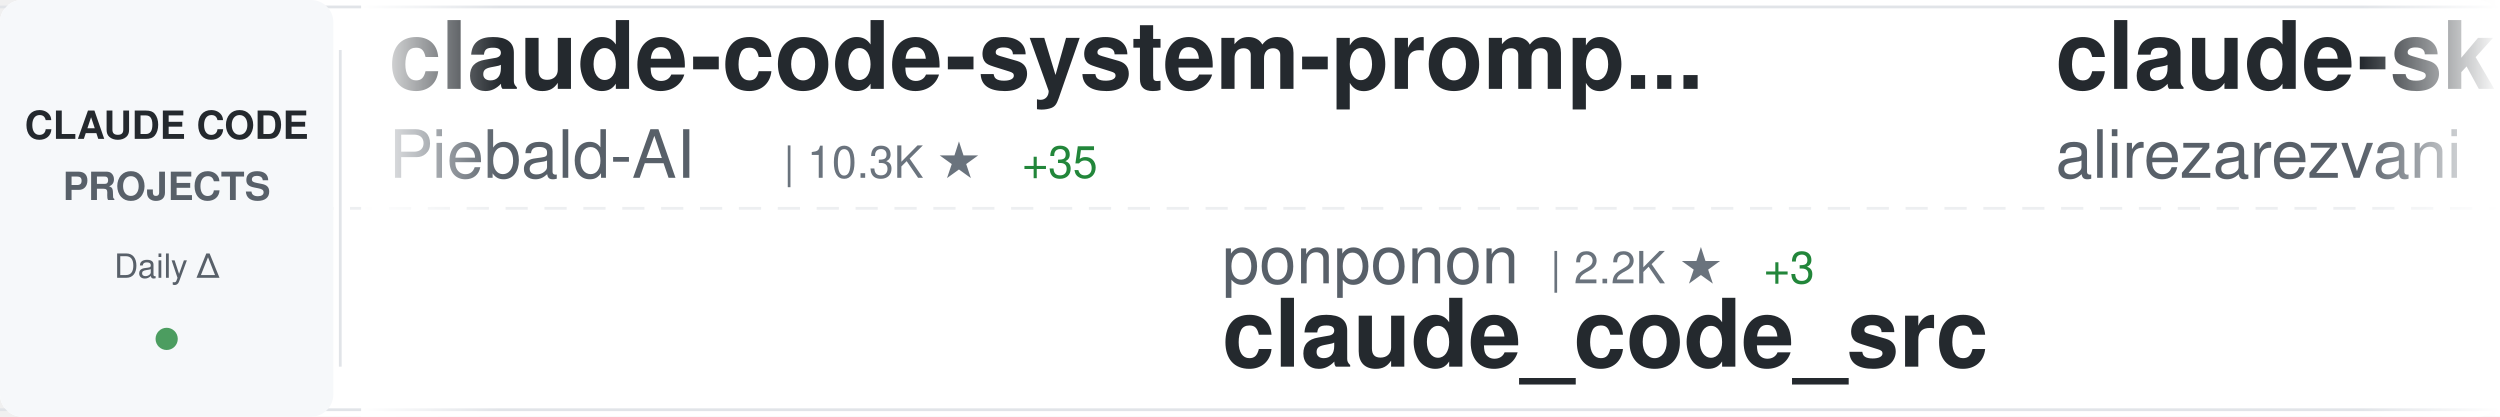
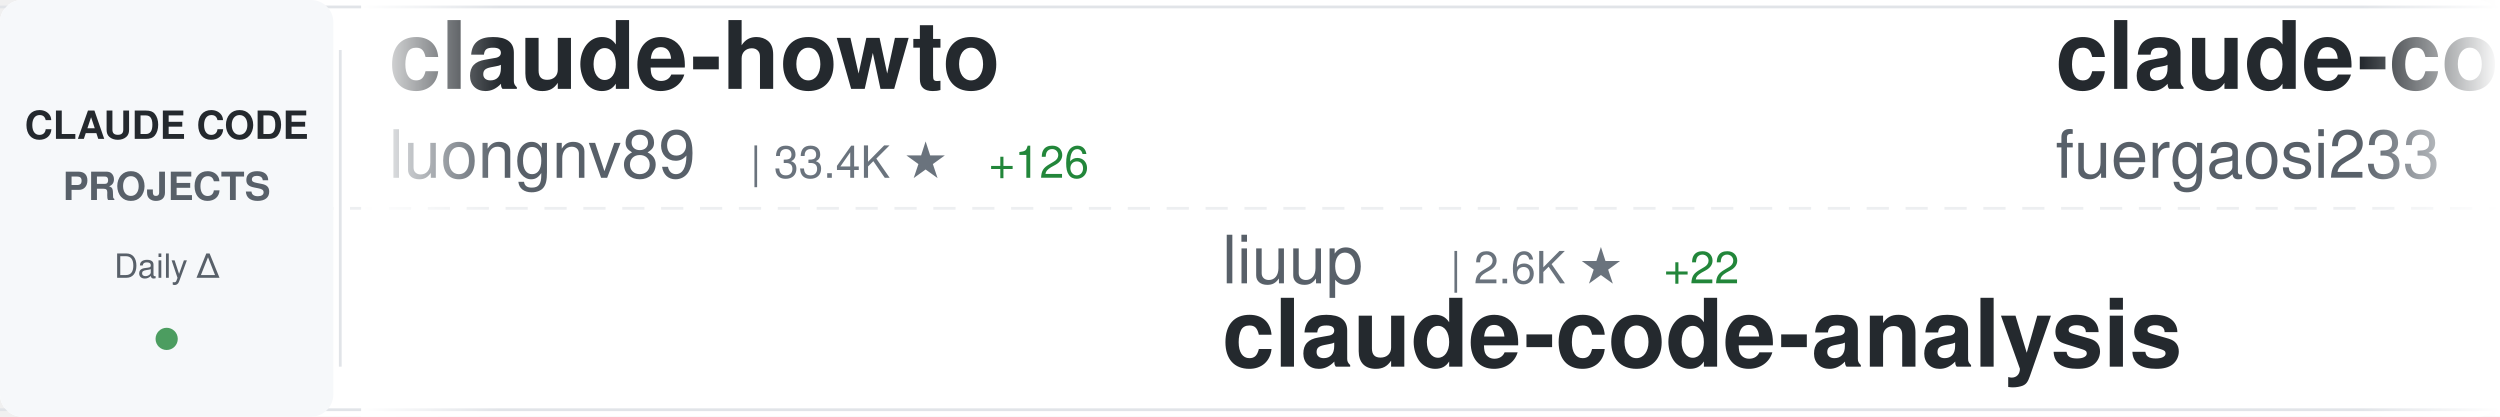
<svg xmlns="http://www.w3.org/2000/svg" width="900" height="150">
  <defs>
    <linearGradient id="awesomeLeftFade" x1="0%" y1="0%" x2="100%" y2="0%">
      <stop offset="0%" style="stop-color:#ffffff;stop-opacity:1" />
      <stop offset="100%" style="stop-color:#ffffff;stop-opacity:0" />
    </linearGradient>
    <linearGradient id="awesomeRightFade" x1="0%" y1="0%" x2="100%" y2="0%">
      <stop offset="0%" style="stop-color:#ffffff;stop-opacity:0" />
      <stop offset="100%" style="stop-color:#ffffff;stop-opacity:1" />
    </linearGradient>
  </defs>
  <rect width="900" height="150" fill="#ffffff" rx="8" />
  <rect x="0" y="2" width="900" height="1" fill="#e1e4e8" />
  <rect x="0" y="147" width="900" height="1" fill="#e1e4e8" />
  <line x1="0" y1="75" x2="900" y2="75" stroke="#e1e4e8" stroke-width="1" stroke-dasharray="8 6" opacity="0.6" />
  <rect x="0" y="0" width="120" height="150" fill="#f6f8fa" rx="8" />
  <text x="60" y="50" font-family="-apple-system, BlinkMacSystemFont, 'Segoe UI', Helvetica, Arial, sans-serif" font-size="14" font-weight="600" fill="#24292e" text-anchor="middle">CLAUDE CODE</text>
  <text x="60" y="72" font-family="-apple-system, BlinkMacSystemFont, 'Segoe UI', Helvetica, Arial, sans-serif" font-size="14" font-weight="600" fill="#586069" text-anchor="middle">PROJECTS</text>
  <text x="60" y="100" font-family="-apple-system, BlinkMacSystemFont, 'Segoe UI', Helvetica, Arial, sans-serif" font-size="12" font-weight="500" fill="#586069" text-anchor="middle">Daily Δ</text>
  <circle cx="60" cy="122" r="4" fill="#22863a" opacity="0.8" />
  <rect x="122" y="18" width="1" height="114" fill="#e1e4e8" />
  <clipPath id="awesomeTickerClip">
    <rect x="130" y="0" width="770" height="150" />
  </clipPath>
  <g clip-path="url(#awesomeTickerClip)">
    <g id="awesomeTickerItems">
      <animateTransform attributeName="transform" attributeType="XML" type="translate" from="0 0" to="-3000 0" dur="54s" repeatCount="indefinite" />
      <g transform="translate(0, 0)">
-         <text x="140" y="32" font-family="-apple-system, BlinkMacSystemFont, 'Segoe UI', Helvetica, Arial, sans-serif" font-size="34" font-weight="600" fill="#24292e">claude-code-system-promp...</text>
-         <text x="140" y="64" font-family="-apple-system, BlinkMacSystemFont, 'Segoe UI', Helvetica, Arial, sans-serif" font-size="24" font-weight="400" fill="#586069">Piebald-AI</text>
-         <text x="282" y="64" font-family="-apple-system, BlinkMacSystemFont, 'Segoe UI', Helvetica, Arial, sans-serif" font-size="16" font-weight="500" fill="#6a737d">| 10.3K ★</text>
-         <text x="368" y="64" font-family="-apple-system, BlinkMacSystemFont, 'Segoe UI', Helvetica, Arial, sans-serif" font-size="16" font-weight="500" fill="#22863a"> +35</text>
+         <text x="140" y="32" font-family="-apple-system, BlinkMacSystemFont, 'Segoe UI', Helvetica, Arial, sans-serif" font-size="34" font-weight="600" fill="#24292e">claude-howto</text>
+         <text x="140" y="64" font-family="-apple-system, BlinkMacSystemFont, 'Segoe UI', Helvetica, Arial, sans-serif" font-size="24" font-weight="400" fill="#586069">luongnv89</text>
+         <text x="270" y="64" font-family="-apple-system, BlinkMacSystemFont, 'Segoe UI', Helvetica, Arial, sans-serif" font-size="16" font-weight="500" fill="#6a737d">| 33.4K ★</text>
+         <text x="356" y="64" font-family="-apple-system, BlinkMacSystemFont, 'Segoe UI', Helvetica, Arial, sans-serif" font-size="16" font-weight="500" fill="#22863a"> +126</text>
      </g>
      <g transform="translate(300, 0)">
-         <text x="140" y="102" font-family="-apple-system, BlinkMacSystemFont, 'Segoe UI', Helvetica, Arial, sans-serif" font-size="24" font-weight="400" fill="#586069">ponponon</text>
-         <text x="258" y="102" font-family="-apple-system, BlinkMacSystemFont, 'Segoe UI', Helvetica, Arial, sans-serif" font-size="16" font-weight="500" fill="#6a737d">| 2.2K ★</text>
-         <text x="335" y="102" font-family="-apple-system, BlinkMacSystemFont, 'Segoe UI', Helvetica, Arial, sans-serif" font-size="16" font-weight="500" fill="#22863a"> +3</text>
-         <text x="140" y="132" font-family="-apple-system, BlinkMacSystemFont, 'Segoe UI', Helvetica, Arial, sans-serif" font-size="34" font-weight="600" fill="#24292e">claude_code_src</text>
+         <text x="140" y="102" font-family="-apple-system, BlinkMacSystemFont, 'Segoe UI', Helvetica, Arial, sans-serif" font-size="24" font-weight="400" fill="#586069">liuup</text>
+         <text x="222" y="102" font-family="-apple-system, BlinkMacSystemFont, 'Segoe UI', Helvetica, Arial, sans-serif" font-size="16" font-weight="500" fill="#6a737d">| 2.6K ★</text>
+         <text x="299" y="102" font-family="-apple-system, BlinkMacSystemFont, 'Segoe UI', Helvetica, Arial, sans-serif" font-size="16" font-weight="500" fill="#22863a"> +22</text>
+         <text x="140" y="132" font-family="-apple-system, BlinkMacSystemFont, 'Segoe UI', Helvetica, Arial, sans-serif" font-size="34" font-weight="600" fill="#24292e">claude-code-analysis</text>
      </g>
      <g transform="translate(600, 0)">
-         <text x="140" y="32" font-family="-apple-system, BlinkMacSystemFont, 'Segoe UI', Helvetica, Arial, sans-serif" font-size="34" font-weight="600" fill="#24292e">claude-skills</text>
-         <text x="140" y="64" font-family="-apple-system, BlinkMacSystemFont, 'Segoe UI', Helvetica, Arial, sans-serif" font-size="24" font-weight="400" fill="#586069">alirezarezvani</text>
-         <text x="330" y="64" font-family="-apple-system, BlinkMacSystemFont, 'Segoe UI', Helvetica, Arial, sans-serif" font-size="16" font-weight="500" fill="#6a737d">| 15.3K ★</text>
-         <text x="416" y="64" font-family="-apple-system, BlinkMacSystemFont, 'Segoe UI', Helvetica, Arial, sans-serif" font-size="16" font-weight="500" fill="#22863a"> +183</text>
+         <text x="140" y="32" font-family="-apple-system, BlinkMacSystemFont, 'Segoe UI', Helvetica, Arial, sans-serif" font-size="34" font-weight="600" fill="#24292e">claude-code-proxy</text>
+         <text x="140" y="64" font-family="-apple-system, BlinkMacSystemFont, 'Segoe UI', Helvetica, Arial, sans-serif" font-size="24" font-weight="400" fill="#586069">fuergaosi233</text>
+         <text x="306" y="64" font-family="-apple-system, BlinkMacSystemFont, 'Segoe UI', Helvetica, Arial, sans-serif" font-size="16" font-weight="500" fill="#6a737d">| 2.6K ★</text>
+         <text x="383" y="64" font-family="-apple-system, BlinkMacSystemFont, 'Segoe UI', Helvetica, Arial, sans-serif" font-size="16" font-weight="500" fill="#22863a"> +2</text>
      </g>
      <g transform="translate(900, 0)">
-         <text x="140" y="102" font-family="-apple-system, BlinkMacSystemFont, 'Segoe UI', Helvetica, Arial, sans-serif" font-size="24" font-weight="400" fill="#586069">Cranot</text>
-         <text x="234" y="102" font-family="-apple-system, BlinkMacSystemFont, 'Segoe UI', Helvetica, Arial, sans-serif" font-size="16" font-weight="500" fill="#6a737d">| 2.8K ★</text>
-         <text x="311" y="102" font-family="-apple-system, BlinkMacSystemFont, 'Segoe UI', Helvetica, Arial, sans-serif" font-size="16" font-weight="500" fill="#22863a"> +17</text>
-         <text x="140" y="132" font-family="-apple-system, BlinkMacSystemFont, 'Segoe UI', Helvetica, Arial, sans-serif" font-size="34" font-weight="600" fill="#24292e">claude-code-guide</text>
+         <text x="140" y="102" font-family="-apple-system, BlinkMacSystemFont, 'Segoe UI', Helvetica, Arial, sans-serif" font-size="24" font-weight="400" fill="#586069">wshobson</text>
+         <text x="258" y="102" font-family="-apple-system, BlinkMacSystemFont, 'Segoe UI', Helvetica, Arial, sans-serif" font-size="16" font-weight="500" fill="#6a737d">| 35.6K ★</text>
+         <text x="344" y="102" font-family="-apple-system, BlinkMacSystemFont, 'Segoe UI', Helvetica, Arial, sans-serif" font-size="16" font-weight="500" fill="#22863a"> +59</text>
+         <text x="140" y="132" font-family="-apple-system, BlinkMacSystemFont, 'Segoe UI', Helvetica, Arial, sans-serif" font-size="34" font-weight="600" fill="#24292e">agents</text>
      </g>
      <g transform="translate(1200, 0)">
-         <text x="140" y="32" font-family="-apple-system, BlinkMacSystemFont, 'Segoe UI', Helvetica, Arial, sans-serif" font-size="34" font-weight="600" fill="#24292e">claude-code-source</text>
-         <text x="140" y="64" font-family="-apple-system, BlinkMacSystemFont, 'Segoe UI', Helvetica, Arial, sans-serif" font-size="24" font-weight="400" fill="#586069">JrCx7scC</text>
-         <text x="258" y="64" font-family="-apple-system, BlinkMacSystemFont, 'Segoe UI', Helvetica, Arial, sans-serif" font-size="16" font-weight="500" fill="#6a737d">| 368 ★</text>
+         <text x="140" y="32" font-family="-apple-system, BlinkMacSystemFont, 'Segoe UI', Helvetica, Arial, sans-serif" font-size="34" font-weight="600" fill="#24292e">claude-code-from-source</text>
+         <text x="140" y="64" font-family="-apple-system, BlinkMacSystemFont, 'Segoe UI', Helvetica, Arial, sans-serif" font-size="24" font-weight="400" fill="#586069">alejandrobalderas</text>
+         <text x="366" y="64" font-family="-apple-system, BlinkMacSystemFont, 'Segoe UI', Helvetica, Arial, sans-serif" font-size="16" font-weight="500" fill="#6a737d">| 1.9K ★</text>
+         <text x="443" y="64" font-family="-apple-system, BlinkMacSystemFont, 'Segoe UI', Helvetica, Arial, sans-serif" font-size="16" font-weight="500" fill="#22863a"> +9</text>
      </g>
      <g transform="translate(1500, 0)">
-         <text x="140" y="102" font-family="-apple-system, BlinkMacSystemFont, 'Segoe UI', Helvetica, Arial, sans-serif" font-size="24" font-weight="400" fill="#586069">Maciek-roboblog</text>
-         <text x="342" y="102" font-family="-apple-system, BlinkMacSystemFont, 'Segoe UI', Helvetica, Arial, sans-serif" font-size="16" font-weight="500" fill="#6a737d">| 8.0K ★</text>
-         <text x="419" y="102" font-family="-apple-system, BlinkMacSystemFont, 'Segoe UI', Helvetica, Arial, sans-serif" font-size="16" font-weight="500" fill="#22863a"> +10</text>
-         <text x="140" y="132" font-family="-apple-system, BlinkMacSystemFont, 'Segoe UI', Helvetica, Arial, sans-serif" font-size="34" font-weight="600" fill="#24292e">Claude-Code-Usage-Monito...</text>
+         <text x="140" y="102" font-family="-apple-system, BlinkMacSystemFont, 'Segoe UI', Helvetica, Arial, sans-serif" font-size="24" font-weight="400" fill="#586069">anthropics</text>
+         <text x="282" y="102" font-family="-apple-system, BlinkMacSystemFont, 'Segoe UI', Helvetica, Arial, sans-serif" font-size="16" font-weight="500" fill="#6a737d">| 836 ★</text>
+         <text x="350" y="102" font-family="-apple-system, BlinkMacSystemFont, 'Segoe UI', Helvetica, Arial, sans-serif" font-size="16" font-weight="500" fill="#22863a"> +2</text>
+         <text x="140" y="132" font-family="-apple-system, BlinkMacSystemFont, 'Segoe UI', Helvetica, Arial, sans-serif" font-size="34" font-weight="600" fill="#24292e">claude-code-base-action</text>
      </g>
      <g transform="translate(1800, 0)">
-         <text x="140" y="32" font-family="-apple-system, BlinkMacSystemFont, 'Segoe UI', Helvetica, Arial, sans-serif" font-size="34" font-weight="600" fill="#24292e">claude-code-templates</text>
-         <text x="140" y="64" font-family="-apple-system, BlinkMacSystemFont, 'Segoe UI', Helvetica, Arial, sans-serif" font-size="24" font-weight="400" fill="#586069">davila7</text>
-         <text x="246" y="64" font-family="-apple-system, BlinkMacSystemFont, 'Segoe UI', Helvetica, Arial, sans-serif" font-size="16" font-weight="500" fill="#6a737d">| 27.4K ★</text>
-         <text x="332" y="64" font-family="-apple-system, BlinkMacSystemFont, 'Segoe UI', Helvetica, Arial, sans-serif" font-size="16" font-weight="500" fill="#22863a"> +29</text>
+         <text x="140" y="32" font-family="-apple-system, BlinkMacSystemFont, 'Segoe UI', Helvetica, Arial, sans-serif" font-size="34" font-weight="600" fill="#24292e">Open-ClaudeCode</text>
+         <text x="140" y="64" font-family="-apple-system, BlinkMacSystemFont, 'Segoe UI', Helvetica, Arial, sans-serif" font-size="24" font-weight="400" fill="#586069">LING71671</text>
+         <text x="270" y="64" font-family="-apple-system, BlinkMacSystemFont, 'Segoe UI', Helvetica, Arial, sans-serif" font-size="16" font-weight="500" fill="#6a737d">| 840 ★</text>
+         <text x="338" y="64" font-family="-apple-system, BlinkMacSystemFont, 'Segoe UI', Helvetica, Arial, sans-serif" font-size="16" font-weight="500" fill="#22863a"> +2</text>
      </g>
      <g transform="translate(2100, 0)">
-         <text x="140" y="102" font-family="-apple-system, BlinkMacSystemFont, 'Segoe UI', Helvetica, Arial, sans-serif" font-size="24" font-weight="400" fill="#586069">AICoderTudou</text>
-         <text x="306" y="102" font-family="-apple-system, BlinkMacSystemFont, 'Segoe UI', Helvetica, Arial, sans-serif" font-size="16" font-weight="500" fill="#6a737d">| 502 ★</text>
-         <text x="374" y="102" font-family="-apple-system, BlinkMacSystemFont, 'Segoe UI', Helvetica, Arial, sans-serif" font-size="16" font-weight="500" fill="#22863a"> +1</text>
-         <text x="140" y="132" font-family="-apple-system, BlinkMacSystemFont, 'Segoe UI', Helvetica, Arial, sans-serif" font-size="34" font-weight="600" fill="#24292e">claude-code-tudou</text>
+         <text x="140" y="102" font-family="-apple-system, BlinkMacSystemFont, 'Segoe UI', Helvetica, Arial, sans-serif" font-size="24" font-weight="400" fill="#586069">huangserva</text>
+         <text x="282" y="102" font-family="-apple-system, BlinkMacSystemFont, 'Segoe UI', Helvetica, Arial, sans-serif" font-size="16" font-weight="500" fill="#6a737d">| 586 ★</text>
+         <text x="350" y="102" font-family="-apple-system, BlinkMacSystemFont, 'Segoe UI', Helvetica, Arial, sans-serif" font-size="16" font-weight="500" fill="#22863a"> +1</text>
+         <text x="140" y="132" font-family="-apple-system, BlinkMacSystemFont, 'Segoe UI', Helvetica, Arial, sans-serif" font-size="34" font-weight="600" fill="#24292e">claude-code-cli</text>
      </g>
      <g transform="translate(2400, 0)">
-         <text x="140" y="32" font-family="-apple-system, BlinkMacSystemFont, 'Segoe UI', Helvetica, Arial, sans-serif" font-size="34" font-weight="600" fill="#24292e">claude-code-my-workflow</text>
-         <text x="140" y="64" font-family="-apple-system, BlinkMacSystemFont, 'Segoe UI', Helvetica, Arial, sans-serif" font-size="24" font-weight="400" fill="#586069">pedrohcgs</text>
-         <text x="270" y="64" font-family="-apple-system, BlinkMacSystemFont, 'Segoe UI', Helvetica, Arial, sans-serif" font-size="16" font-weight="500" fill="#6a737d">| 1.1K ★</text>
-         <text x="347" y="64" font-family="-apple-system, BlinkMacSystemFont, 'Segoe UI', Helvetica, Arial, sans-serif" font-size="16" font-weight="500" fill="#22863a"> +5</text>
+         <text x="140" y="32" font-family="-apple-system, BlinkMacSystemFont, 'Segoe UI', Helvetica, Arial, sans-serif" font-size="34" font-weight="600" fill="#24292e">claude-code-tudou</text>
+         <text x="140" y="64" font-family="-apple-system, BlinkMacSystemFont, 'Segoe UI', Helvetica, Arial, sans-serif" font-size="24" font-weight="400" fill="#586069">AICoderTudou</text>
+         <text x="306" y="64" font-family="-apple-system, BlinkMacSystemFont, 'Segoe UI', Helvetica, Arial, sans-serif" font-size="16" font-weight="500" fill="#6a737d">| 502 ★</text>
+         <text x="374" y="64" font-family="-apple-system, BlinkMacSystemFont, 'Segoe UI', Helvetica, Arial, sans-serif" font-size="16" font-weight="500" fill="#22863a"> +1</text>
      </g>
      <g transform="translate(2700, 0)">
-         <text x="140" y="102" font-family="-apple-system, BlinkMacSystemFont, 'Segoe UI', Helvetica, Arial, sans-serif" font-size="24" font-weight="400" fill="#586069">carlvellotti</text>
-         <text x="306" y="102" font-family="-apple-system, BlinkMacSystemFont, 'Segoe UI', Helvetica, Arial, sans-serif" font-size="16" font-weight="500" fill="#6a737d">| 2.0K ★</text>
-         <text x="383" y="102" font-family="-apple-system, BlinkMacSystemFont, 'Segoe UI', Helvetica, Arial, sans-serif" font-size="16" font-weight="500" fill="#22863a"> +3</text>
-         <text x="140" y="132" font-family="-apple-system, BlinkMacSystemFont, 'Segoe UI', Helvetica, Arial, sans-serif" font-size="34" font-weight="600" fill="#24292e">claude-code-pm-course</text>
+         <text x="140" y="102" font-family="-apple-system, BlinkMacSystemFont, 'Segoe UI', Helvetica, Arial, sans-serif" font-size="24" font-weight="400" fill="#586069">Pimzino</text>
+         <text x="246" y="102" font-family="-apple-system, BlinkMacSystemFont, 'Segoe UI', Helvetica, Arial, sans-serif" font-size="16" font-weight="500" fill="#6a737d">| 3.7K ★</text>
+         <text x="323" y="102" font-family="-apple-system, BlinkMacSystemFont, 'Segoe UI', Helvetica, Arial, sans-serif" font-size="16" font-weight="500" fill="#22863a"> +1</text>
+         <text x="140" y="132" font-family="-apple-system, BlinkMacSystemFont, 'Segoe UI', Helvetica, Arial, sans-serif" font-size="34" font-weight="600" fill="#24292e">claude-code-spec-workflo...</text>
      </g>
      <g transform="translate(3000, 0)">
-         <text x="140" y="32" font-family="-apple-system, BlinkMacSystemFont, 'Segoe UI', Helvetica, Arial, sans-serif" font-size="34" font-weight="600" fill="#24292e">claude-code-system-promp...</text>
-         <text x="140" y="64" font-family="-apple-system, BlinkMacSystemFont, 'Segoe UI', Helvetica, Arial, sans-serif" font-size="24" font-weight="400" fill="#586069">Piebald-AI</text>
-         <text x="282" y="64" font-family="-apple-system, BlinkMacSystemFont, 'Segoe UI', Helvetica, Arial, sans-serif" font-size="16" font-weight="500" fill="#6a737d">| 10.3K ★</text>
-         <text x="368" y="64" font-family="-apple-system, BlinkMacSystemFont, 'Segoe UI', Helvetica, Arial, sans-serif" font-size="16" font-weight="500" fill="#22863a"> +35</text>
+         <text x="140" y="32" font-family="-apple-system, BlinkMacSystemFont, 'Segoe UI', Helvetica, Arial, sans-serif" font-size="34" font-weight="600" fill="#24292e">claude-howto</text>
+         <text x="140" y="64" font-family="-apple-system, BlinkMacSystemFont, 'Segoe UI', Helvetica, Arial, sans-serif" font-size="24" font-weight="400" fill="#586069">luongnv89</text>
+         <text x="270" y="64" font-family="-apple-system, BlinkMacSystemFont, 'Segoe UI', Helvetica, Arial, sans-serif" font-size="16" font-weight="500" fill="#6a737d">| 33.4K ★</text>
+         <text x="356" y="64" font-family="-apple-system, BlinkMacSystemFont, 'Segoe UI', Helvetica, Arial, sans-serif" font-size="16" font-weight="500" fill="#22863a"> +126</text>
      </g>
      <g transform="translate(3300, 0)">
-         <text x="140" y="102" font-family="-apple-system, BlinkMacSystemFont, 'Segoe UI', Helvetica, Arial, sans-serif" font-size="24" font-weight="400" fill="#586069">ponponon</text>
-         <text x="258" y="102" font-family="-apple-system, BlinkMacSystemFont, 'Segoe UI', Helvetica, Arial, sans-serif" font-size="16" font-weight="500" fill="#6a737d">| 2.2K ★</text>
-         <text x="335" y="102" font-family="-apple-system, BlinkMacSystemFont, 'Segoe UI', Helvetica, Arial, sans-serif" font-size="16" font-weight="500" fill="#22863a"> +3</text>
-         <text x="140" y="132" font-family="-apple-system, BlinkMacSystemFont, 'Segoe UI', Helvetica, Arial, sans-serif" font-size="34" font-weight="600" fill="#24292e">claude_code_src</text>
+         <text x="140" y="102" font-family="-apple-system, BlinkMacSystemFont, 'Segoe UI', Helvetica, Arial, sans-serif" font-size="24" font-weight="400" fill="#586069">liuup</text>
+         <text x="222" y="102" font-family="-apple-system, BlinkMacSystemFont, 'Segoe UI', Helvetica, Arial, sans-serif" font-size="16" font-weight="500" fill="#6a737d">| 2.6K ★</text>
+         <text x="299" y="102" font-family="-apple-system, BlinkMacSystemFont, 'Segoe UI', Helvetica, Arial, sans-serif" font-size="16" font-weight="500" fill="#22863a"> +22</text>
+         <text x="140" y="132" font-family="-apple-system, BlinkMacSystemFont, 'Segoe UI', Helvetica, Arial, sans-serif" font-size="34" font-weight="600" fill="#24292e">claude-code-analysis</text>
      </g>
      <g transform="translate(3600, 0)">
-         <text x="140" y="32" font-family="-apple-system, BlinkMacSystemFont, 'Segoe UI', Helvetica, Arial, sans-serif" font-size="34" font-weight="600" fill="#24292e">claude-skills</text>
-         <text x="140" y="64" font-family="-apple-system, BlinkMacSystemFont, 'Segoe UI', Helvetica, Arial, sans-serif" font-size="24" font-weight="400" fill="#586069">alirezarezvani</text>
-         <text x="330" y="64" font-family="-apple-system, BlinkMacSystemFont, 'Segoe UI', Helvetica, Arial, sans-serif" font-size="16" font-weight="500" fill="#6a737d">| 15.3K ★</text>
-         <text x="416" y="64" font-family="-apple-system, BlinkMacSystemFont, 'Segoe UI', Helvetica, Arial, sans-serif" font-size="16" font-weight="500" fill="#22863a"> +183</text>
+         <text x="140" y="32" font-family="-apple-system, BlinkMacSystemFont, 'Segoe UI', Helvetica, Arial, sans-serif" font-size="34" font-weight="600" fill="#24292e">claude-code-proxy</text>
+         <text x="140" y="64" font-family="-apple-system, BlinkMacSystemFont, 'Segoe UI', Helvetica, Arial, sans-serif" font-size="24" font-weight="400" fill="#586069">fuergaosi233</text>
+         <text x="306" y="64" font-family="-apple-system, BlinkMacSystemFont, 'Segoe UI', Helvetica, Arial, sans-serif" font-size="16" font-weight="500" fill="#6a737d">| 2.6K ★</text>
+         <text x="383" y="64" font-family="-apple-system, BlinkMacSystemFont, 'Segoe UI', Helvetica, Arial, sans-serif" font-size="16" font-weight="500" fill="#22863a"> +2</text>
      </g>
      <g transform="translate(3900, 0)">
-         <text x="140" y="102" font-family="-apple-system, BlinkMacSystemFont, 'Segoe UI', Helvetica, Arial, sans-serif" font-size="24" font-weight="400" fill="#586069">Cranot</text>
-         <text x="234" y="102" font-family="-apple-system, BlinkMacSystemFont, 'Segoe UI', Helvetica, Arial, sans-serif" font-size="16" font-weight="500" fill="#6a737d">| 2.8K ★</text>
-         <text x="311" y="102" font-family="-apple-system, BlinkMacSystemFont, 'Segoe UI', Helvetica, Arial, sans-serif" font-size="16" font-weight="500" fill="#22863a"> +17</text>
-         <text x="140" y="132" font-family="-apple-system, BlinkMacSystemFont, 'Segoe UI', Helvetica, Arial, sans-serif" font-size="34" font-weight="600" fill="#24292e">claude-code-guide</text>
+         <text x="140" y="102" font-family="-apple-system, BlinkMacSystemFont, 'Segoe UI', Helvetica, Arial, sans-serif" font-size="24" font-weight="400" fill="#586069">wshobson</text>
+         <text x="258" y="102" font-family="-apple-system, BlinkMacSystemFont, 'Segoe UI', Helvetica, Arial, sans-serif" font-size="16" font-weight="500" fill="#6a737d">| 35.6K ★</text>
+         <text x="344" y="102" font-family="-apple-system, BlinkMacSystemFont, 'Segoe UI', Helvetica, Arial, sans-serif" font-size="16" font-weight="500" fill="#22863a"> +59</text>
+         <text x="140" y="132" font-family="-apple-system, BlinkMacSystemFont, 'Segoe UI', Helvetica, Arial, sans-serif" font-size="34" font-weight="600" fill="#24292e">agents</text>
      </g>
    </g>
  </g>
  <rect x="130" y="0" width="50" height="150" fill="url(#awesomeLeftFade)" />
  <rect x="850" y="0" width="50" height="150" fill="url(#awesomeRightFade)" />
</svg>
